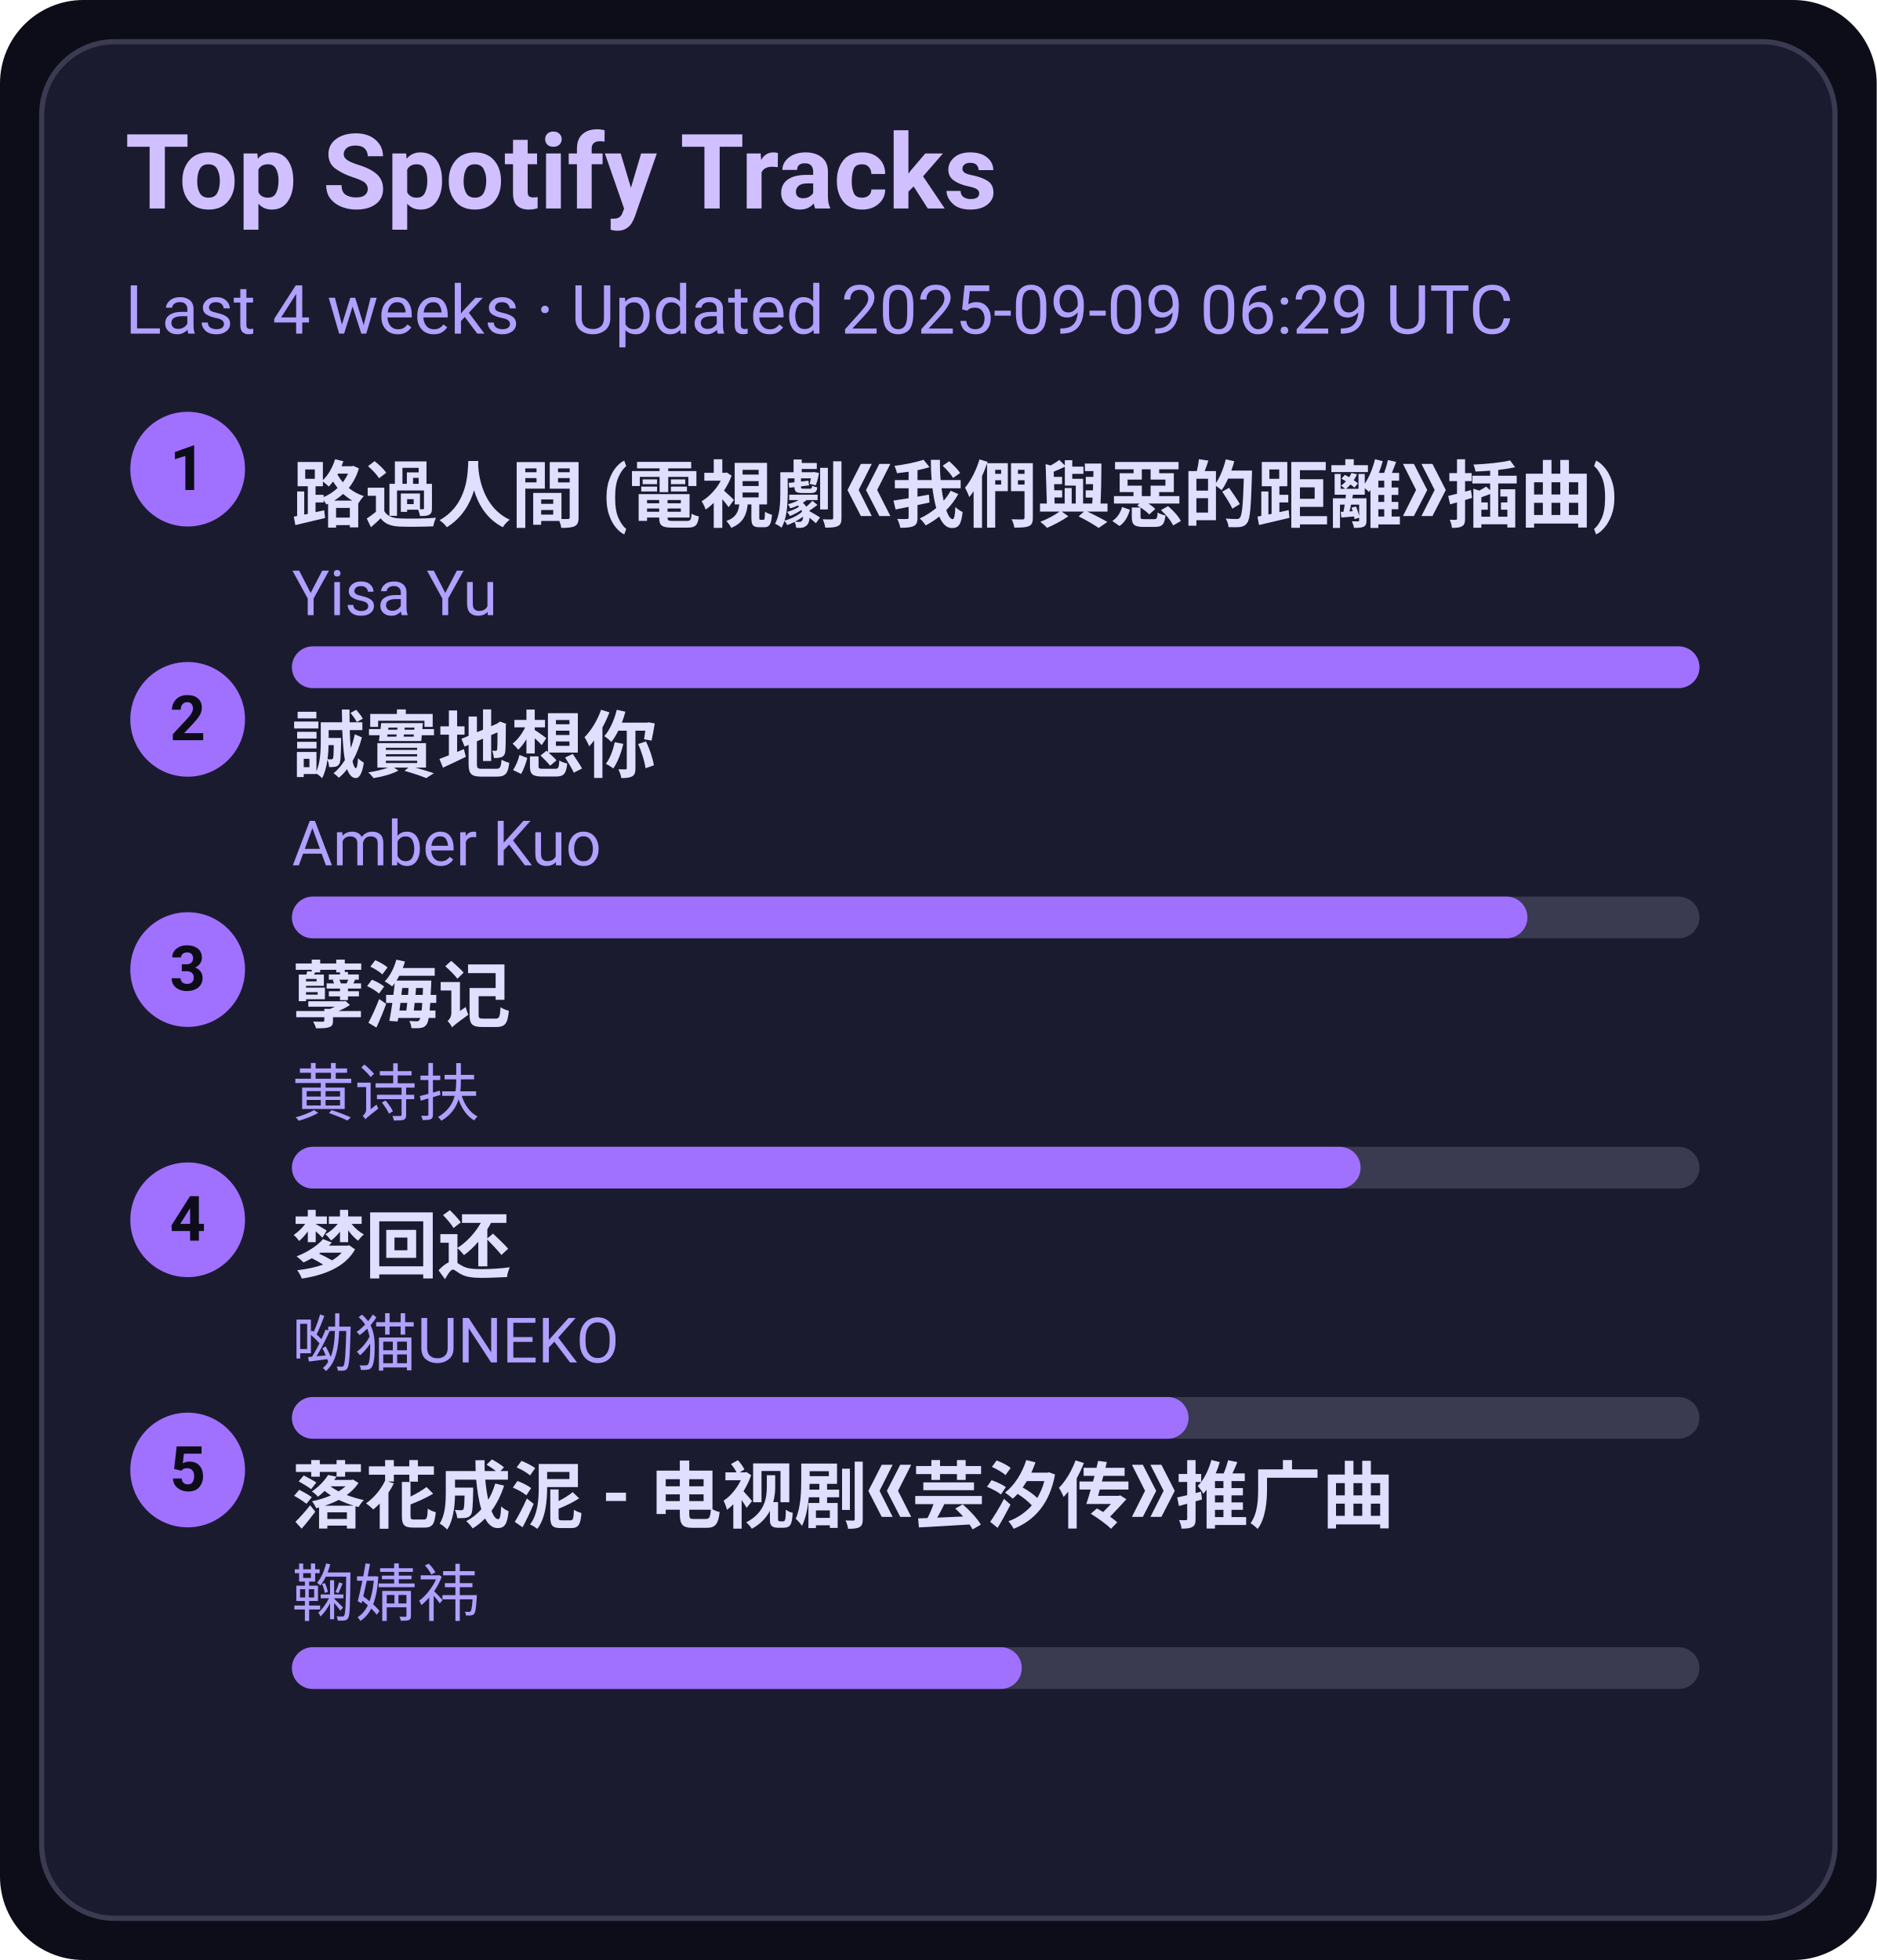
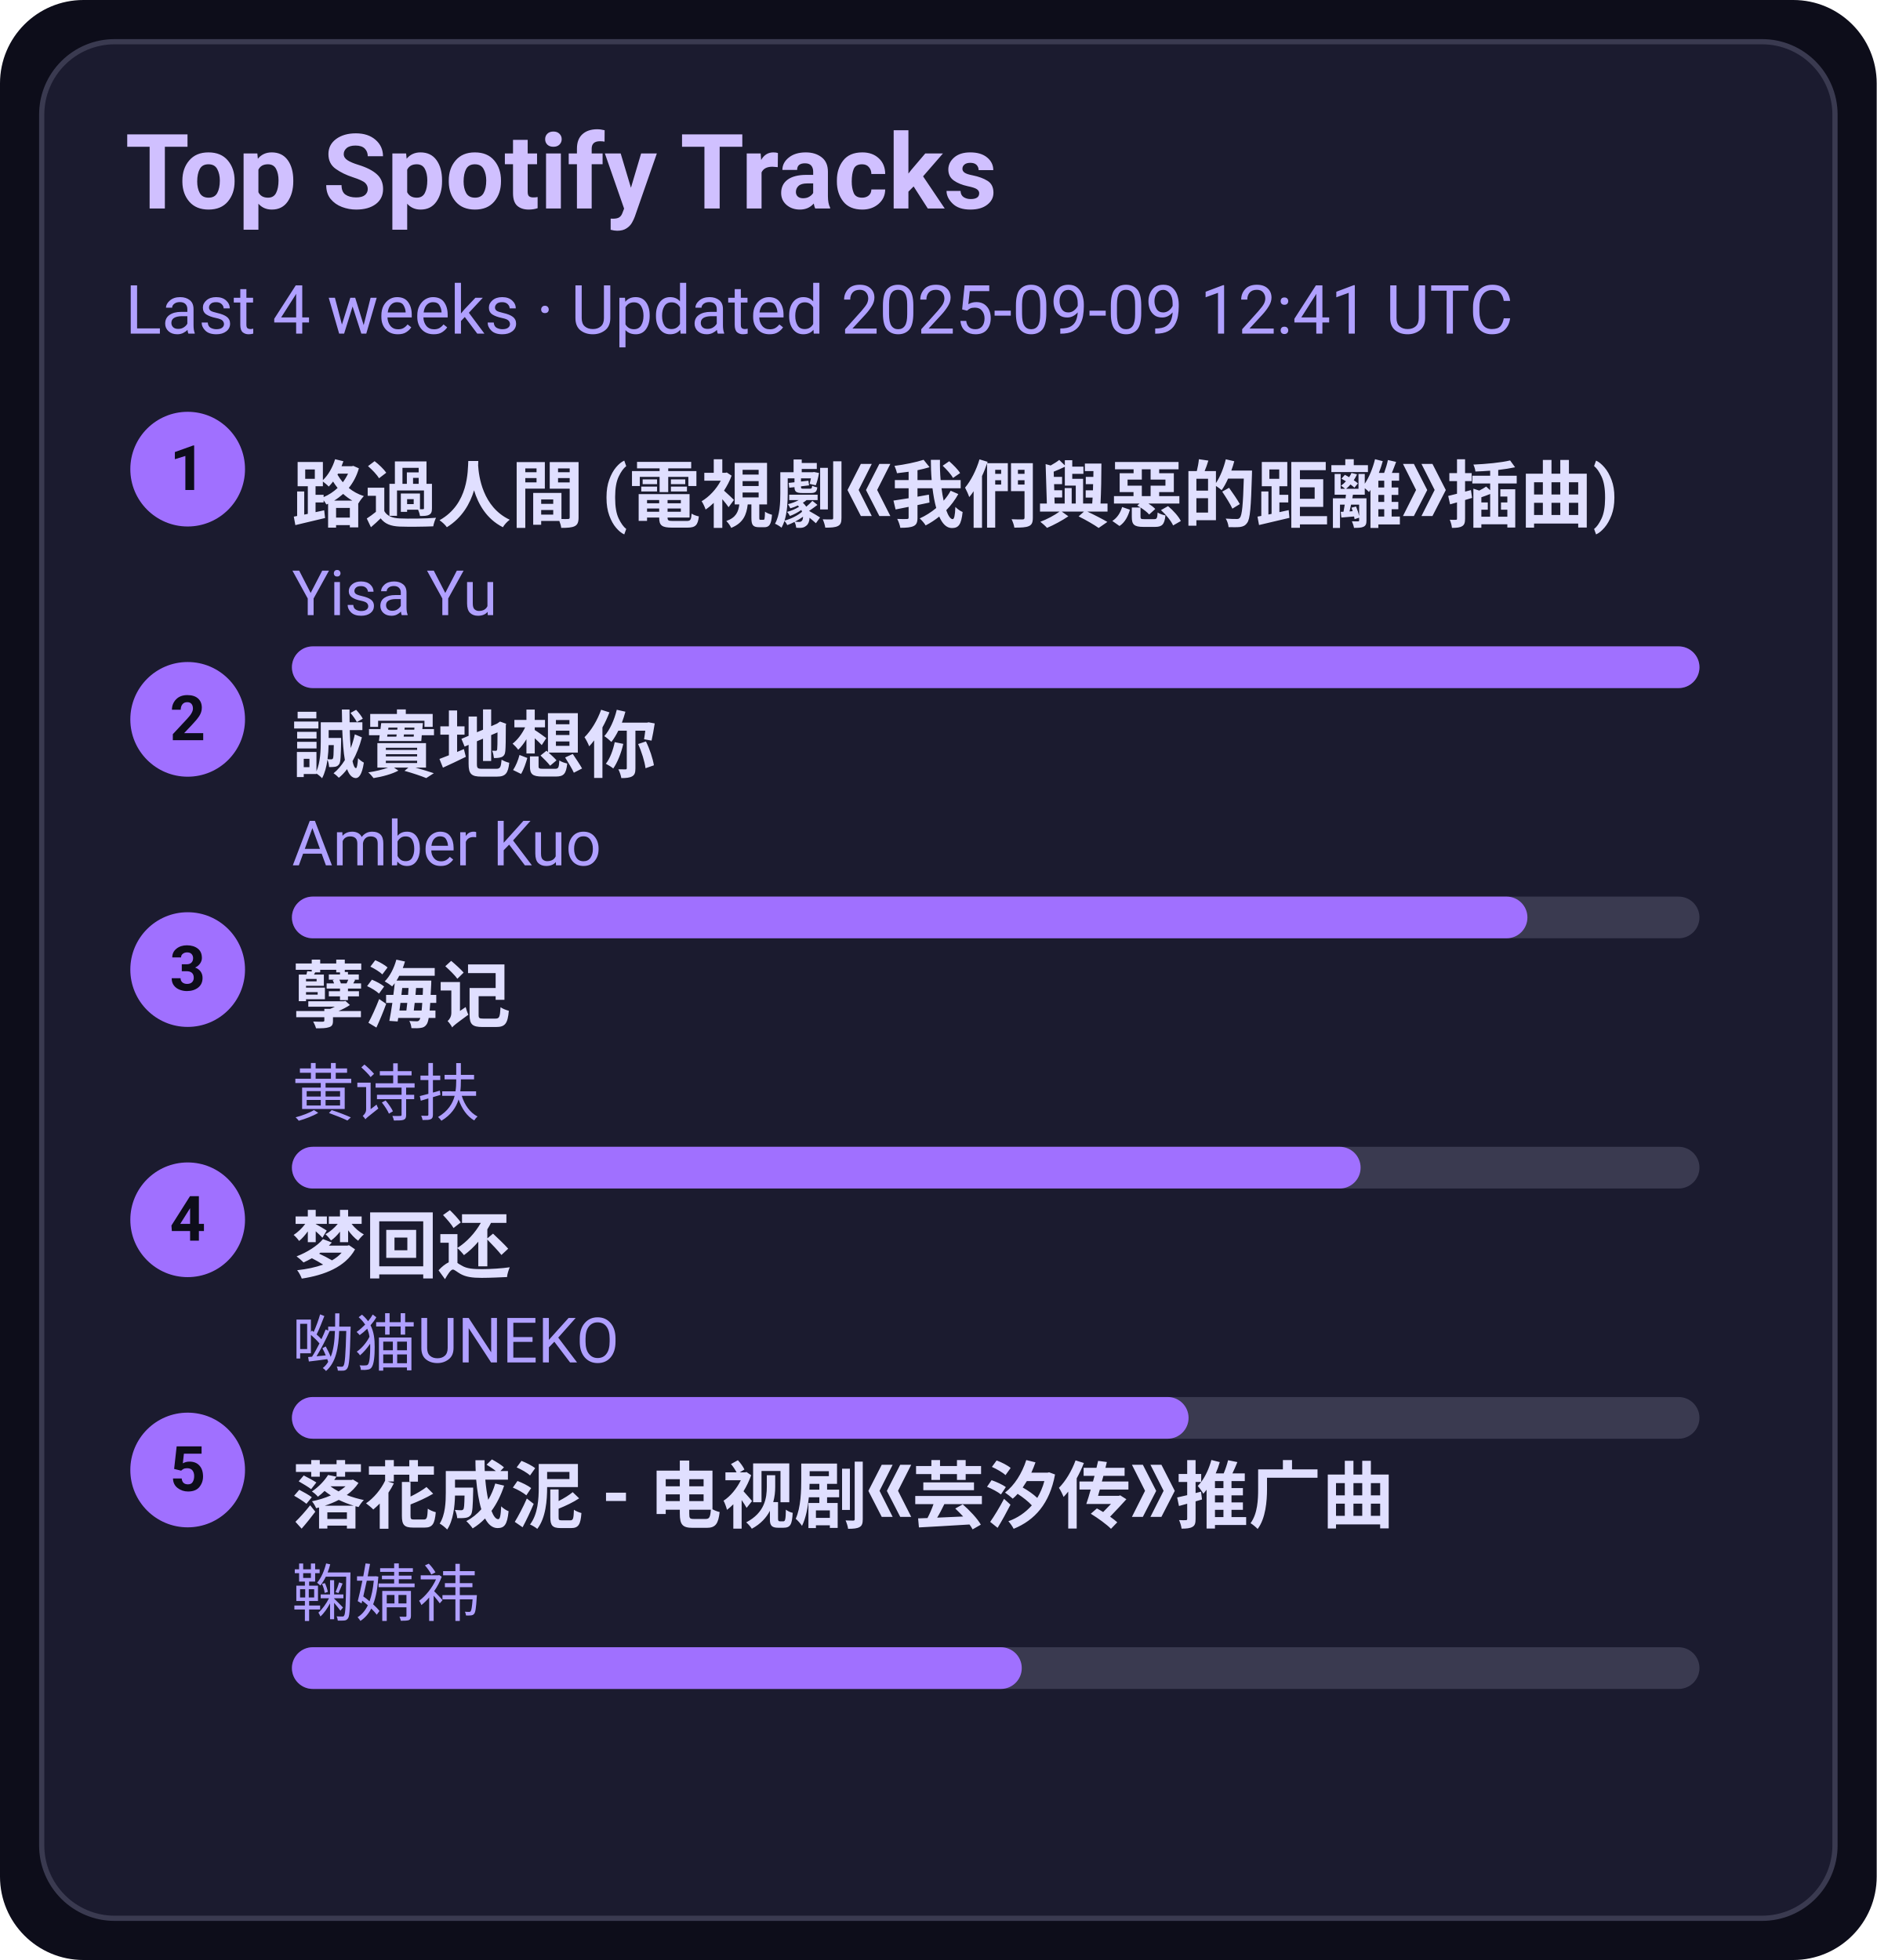
<svg xmlns="http://www.w3.org/2000/svg" width="360" height="376" viewBox="0 0 360 376">
  <style>text{font-family:-apple-system,BlinkMacSystemFont,Segoe UI,Roboto,Ubuntu,Helvetica Neue,Arial,Noto Sans,sans-serif}</style>
  <rect width="360" height="376" rx="16" fill="#0d0d1a" />
  <rect x="8" y="8" width="344" height="360" rx="14" fill="#1b1b2f" stroke="#3a3a50" />
  <text x="24" y="40" font-size="20" fill="#d0c0ff" font-weight="600">Top Spotify Tracks</text>
-   <text x="24" y="64" font-size="13" fill="#b0a0ff">Last 4 weeks · Updated 2025-09-09 06:29 UTC</text>
+   <text x="24" y="64" font-size="13" fill="#b0a0ff">Last 4 weeks · Updated 2025-09-09 12:41 UTC</text>
  <circle cx="36" cy="90" r="11" fill="#a070ff" />
  <text x="36" y="94" text-anchor="middle" font-size="12" fill="#0d0d1a" font-weight="700">1</text>
  <a href="https://open.spotify.com/track/1ZSleGniKMWNrWvK5cGALO" target="_blank" rel="noopener noreferrer">
    <text x="56" y="100" font-size="14" fill="#e0dfff" font-weight="600">路過人間 (電視劇《我們與惡的距離》插曲)</text>
  </a>
  <text x="56" y="118" font-size="12" fill="#b0a0ff">Yisa Yu</text>
  <rect x="56" y="124" width="270" height="8" rx="4" fill="#3a3a50" />
  <rect x="56" y="124" width="270" height="8" rx="4" fill="#a070ff" />
  <circle cx="36" cy="138" r="11" fill="#a070ff" />
  <text x="36" y="142" text-anchor="middle" font-size="12" fill="#0d0d1a" font-weight="700">2</text>
  <a href="https://open.spotify.com/track/1SPZzj8QzOwZoAGKXMGLGJ" target="_blank" rel="noopener noreferrer">
    <text x="56" y="148" font-size="14" fill="#e0dfff" font-weight="600">誠實地想你</text>
  </a>
  <text x="56" y="166" font-size="12" fill="#b0a0ff">Amber Kuo</text>
  <rect x="56" y="172" width="270" height="8" rx="4" fill="#3a3a50" />
  <rect x="56" y="172" width="237" height="8" rx="4" fill="#a070ff" />
  <circle cx="36" cy="186" r="11" fill="#a070ff" />
  <text x="36" y="190" text-anchor="middle" font-size="12" fill="#0d0d1a" font-weight="700">3</text>
  <a href="https://open.spotify.com/track/3eIovUMhirNN6btJbpzNqD" target="_blank" rel="noopener noreferrer">
    <text x="56" y="196" font-size="14" fill="#e0dfff" font-weight="600">孽海记</text>
  </a>
  <text x="56" y="214" font-size="12" fill="#b0a0ff">黄诗扶</text>
  <rect x="56" y="220" width="270" height="8" rx="4" fill="#3a3a50" />
  <rect x="56" y="220" width="205" height="8" rx="4" fill="#a070ff" />
  <circle cx="36" cy="234" r="11" fill="#a070ff" />
  <text x="36" y="238" text-anchor="middle" font-size="12" fill="#0d0d1a" font-weight="700">4</text>
  <a href="https://open.spotify.com/track/6jTK3YxlFysC8g0Ye9tbPK" target="_blank" rel="noopener noreferrer">
    <text x="56" y="244" font-size="14" fill="#e0dfff" font-weight="600">梦回还</text>
  </a>
  <text x="56" y="262" font-size="12" fill="#b0a0ff">呦猫UNEKO</text>
  <rect x="56" y="268" width="270" height="8" rx="4" fill="#3a3a50" />
  <rect x="56" y="268" width="172" height="8" rx="4" fill="#a070ff" />
  <circle cx="36" cy="282" r="11" fill="#a070ff" />
  <text x="36" y="286" text-anchor="middle" font-size="12" fill="#0d0d1a" font-weight="700">5</text>
  <a href="https://open.spotify.com/track/3kOZsJz3crGIWWHeoCNa0O" target="_blank" rel="noopener noreferrer">
    <text x="56" y="292" font-size="14" fill="#e0dfff" font-weight="600">落花成泥 - 电视剧《芸汐传》推广曲</text>
  </a>
  <text x="56" y="310" font-size="12" fill="#b0a0ff">鞠婧祎</text>
  <rect x="56" y="316" width="270" height="8" rx="4" fill="#3a3a50" />
  <rect x="56" y="316" width="140" height="8" rx="4" fill="#a070ff" />
</svg>
